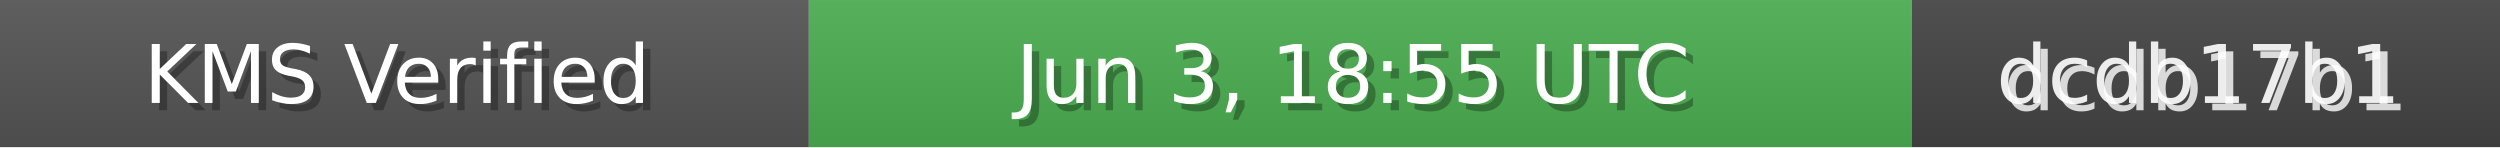
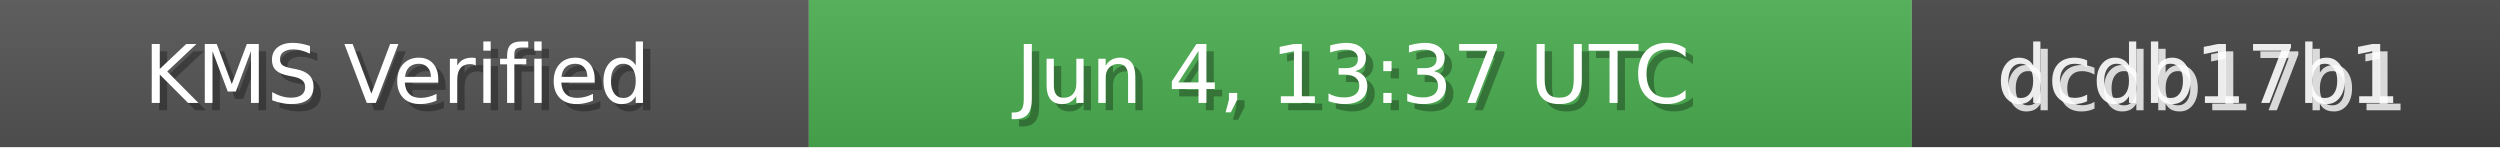
<svg xmlns="http://www.w3.org/2000/svg" width="340" height="20" role="img">
  <linearGradient id="bg" x2="0" y2="100%">
    <stop offset="0" stop-color="#bbb" stop-opacity=".1" />
    <stop offset="1" stop-opacity=".1" />
  </linearGradient>
  <rect width="110" height="20" fill="#555" />
  <rect x="110" width="150" height="20" fill="#4CAF50" />
  <rect x="260" width="80" height="20" fill="#444" />
  <rect width="340" height="20" fill="url(#bg)" />
  <g fill="#fff" text-anchor="middle" font-family="Verdana,Geneva,DejaVu Sans,sans-serif" font-size="11">
    <text x="55" y="15" fill="#000" fill-opacity=".3">KMS Verified</text>
    <text x="54" y="14">KMS Verified</text>
-     <text x="185" y="15" fill="#000" fill-opacity=".3">Jun 3, 18:55 UTC</text>
-     <text x="184" y="14">Jun 3, 18:55 UTC</text>
+     <text x="185" y="15" fill="#000" fill-opacity=".3">Jun 4, 13:37 UTC</text>
+     <text x="184" y="14">Jun 4, 13:37 UTC</text>
    <text x="300" y="15" fill="#fff" fill-opacity=".8">dcdb17b1</text>
    <text x="299" y="14" fill="#fff" fill-opacity=".9">dcdb17b1</text>
  </g>
</svg>
